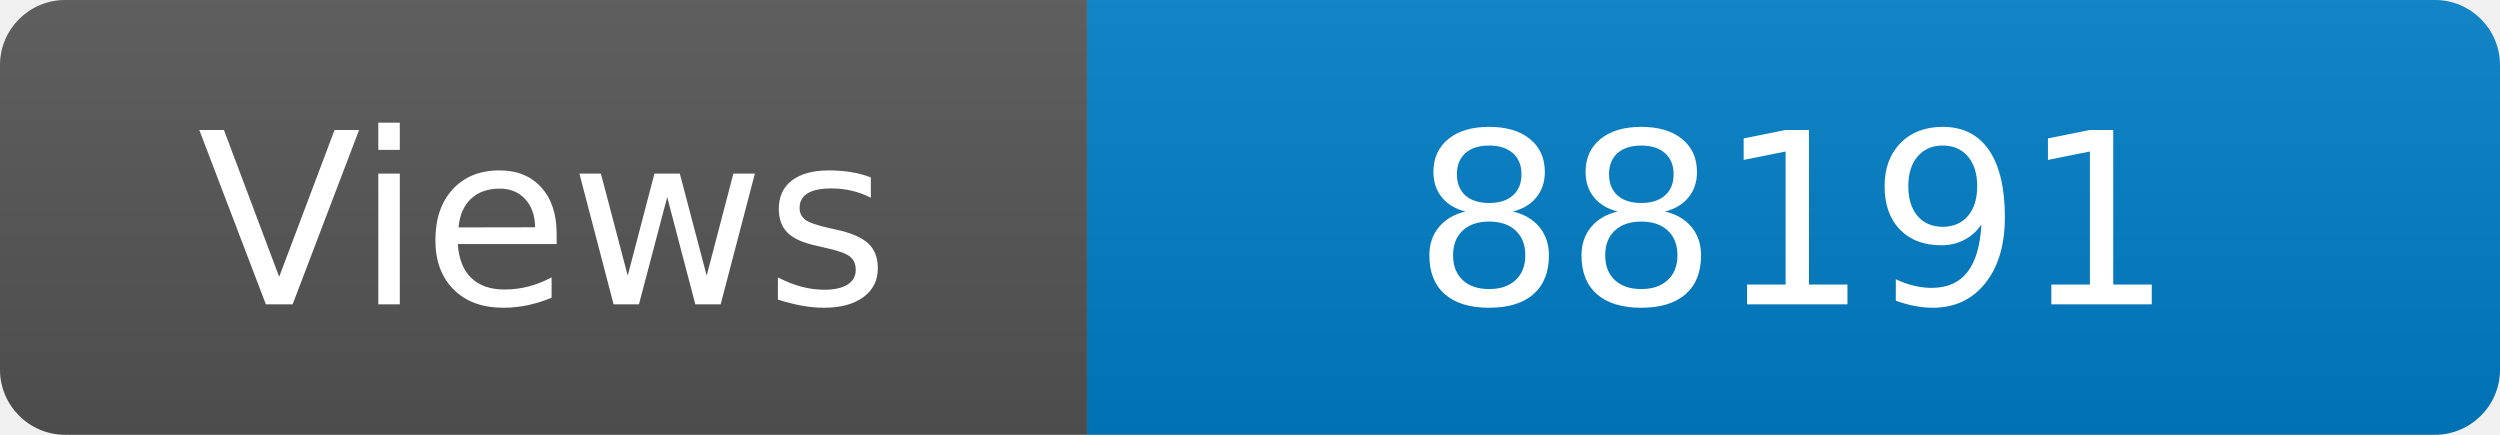
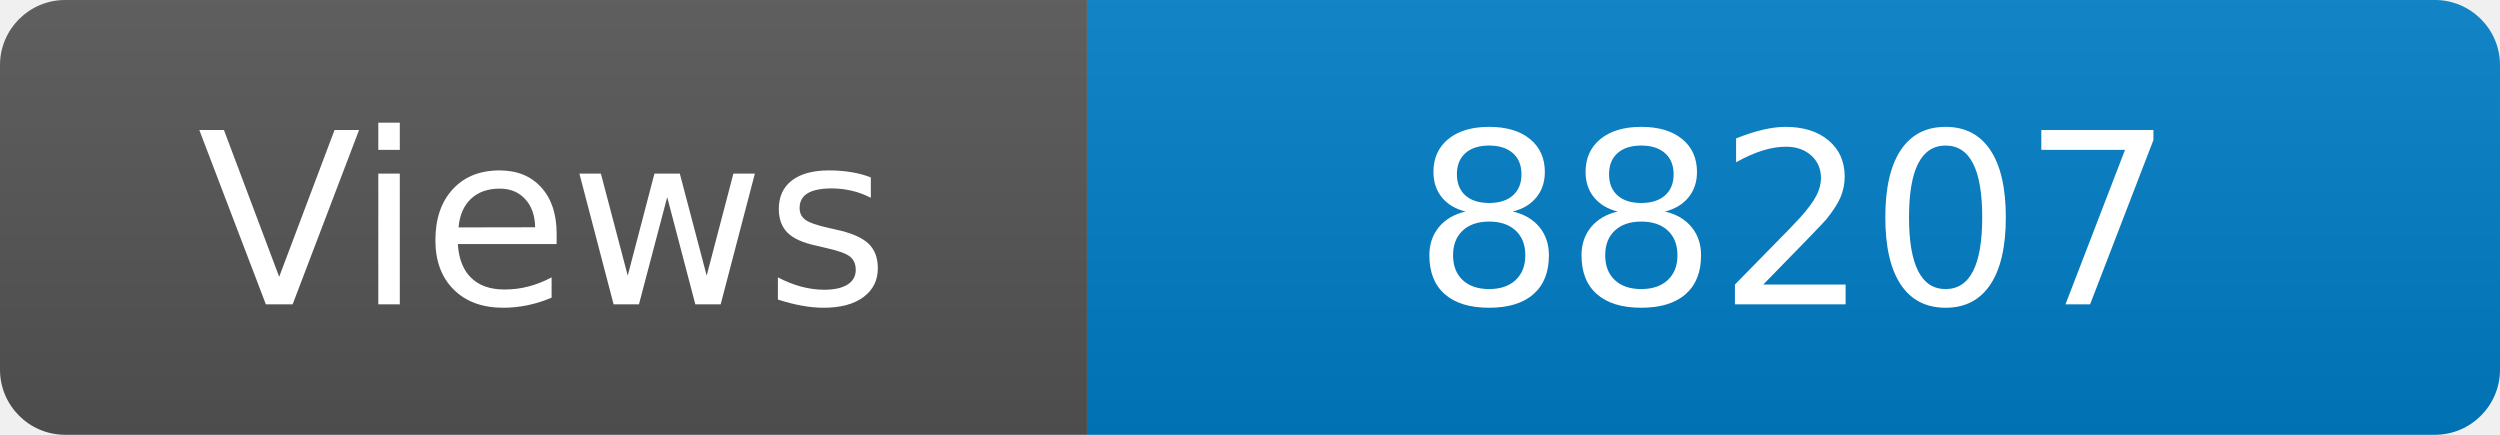
<svg xmlns="http://www.w3.org/2000/svg" width="115" height="20" role="img" aria-label="Maintained?: yes">
  <linearGradient id="s" x2="0" y2="100%">
    <stop offset="0" stop-color="#bbb" stop-opacity=".1" />
    <stop offset="1" stop-opacity=".1" />
  </linearGradient>
  <clipPath id="r">
    <rect width="115" height="20" rx="3" fill="#fff" />
  </clipPath>
  <g clip-path="url(#r)">
    <rect width="50" height="20" fill="#555" />
    <rect x="50" width="160" height="20" fill="#007ec6" />
    <rect width="115" height="20" fill="url(#s)" />
  </g>
  <g fill="#fff" text-anchor="middle" font-family="Verdana,Geneva,DejaVu Sans,sans-serif" font-size="110">
    <text x="250" y="140" transform="scale(.1)" fill="#fff">Views</text>
-     <text x="825" y="140" transform="scale(.1)" fill="#fff">88191</text>
+     <text x="825" y="140" transform="scale(.1)" fill="#fff">88207</text>
  </g>
</svg>
